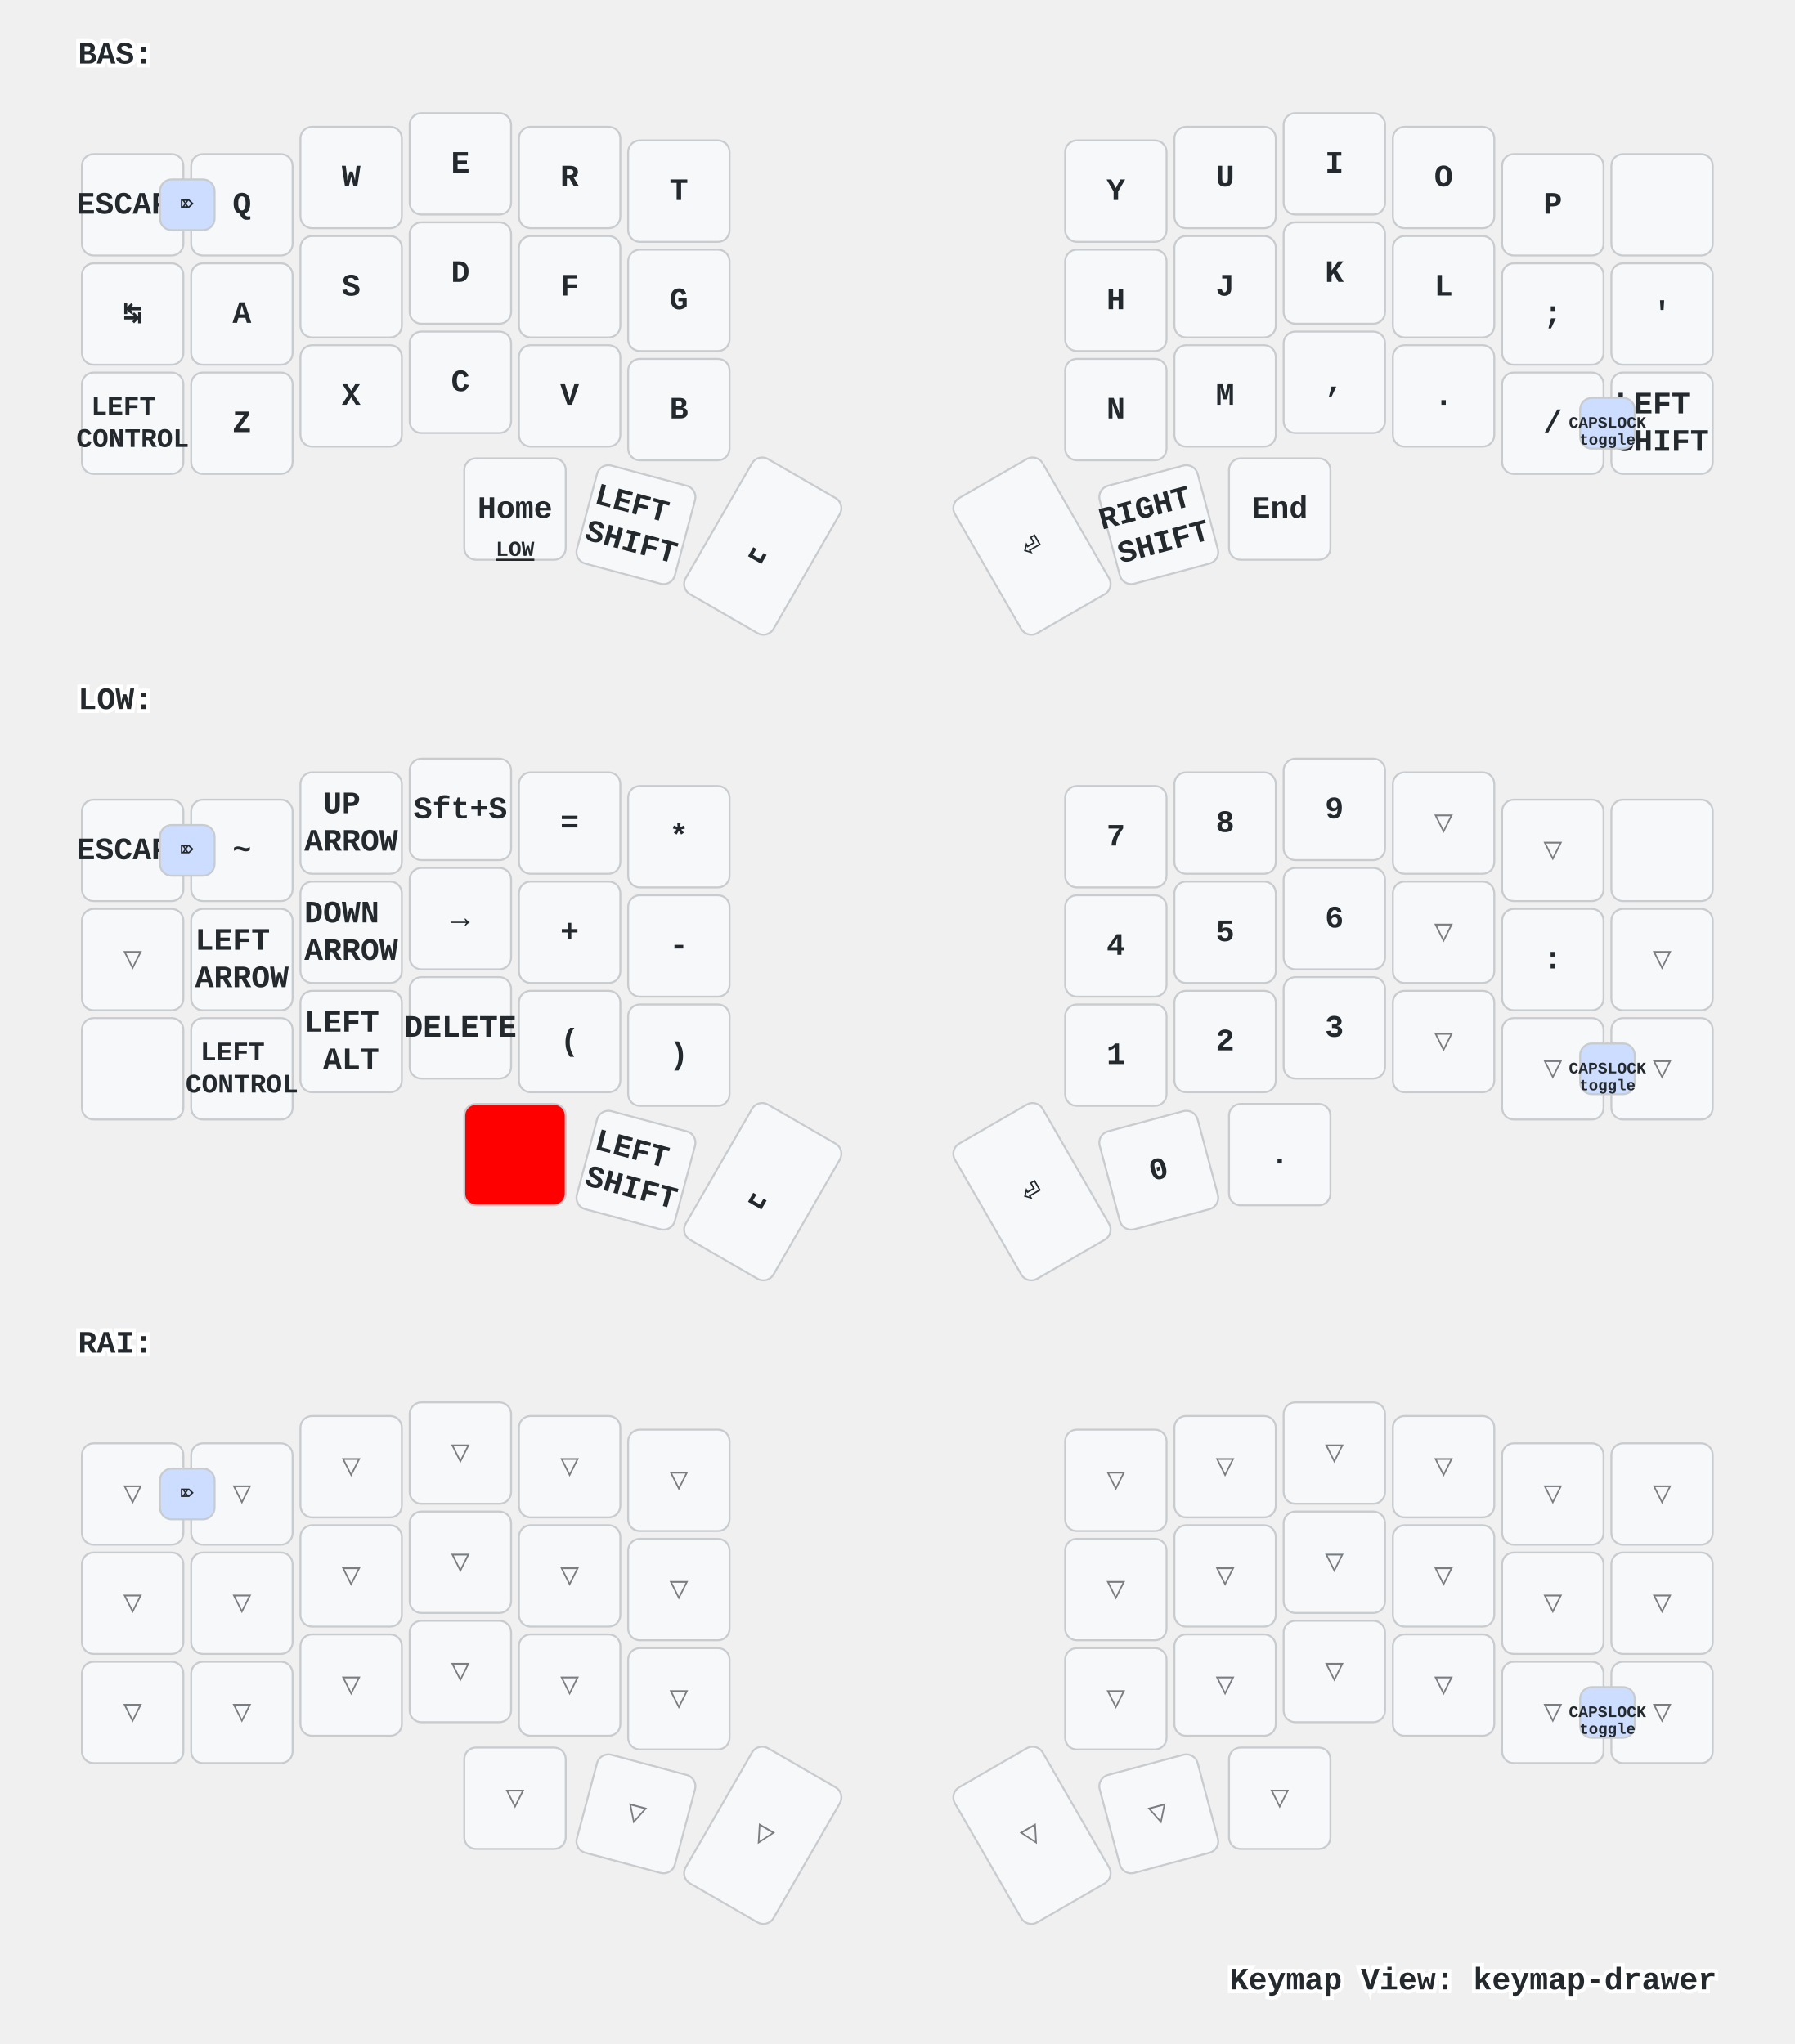
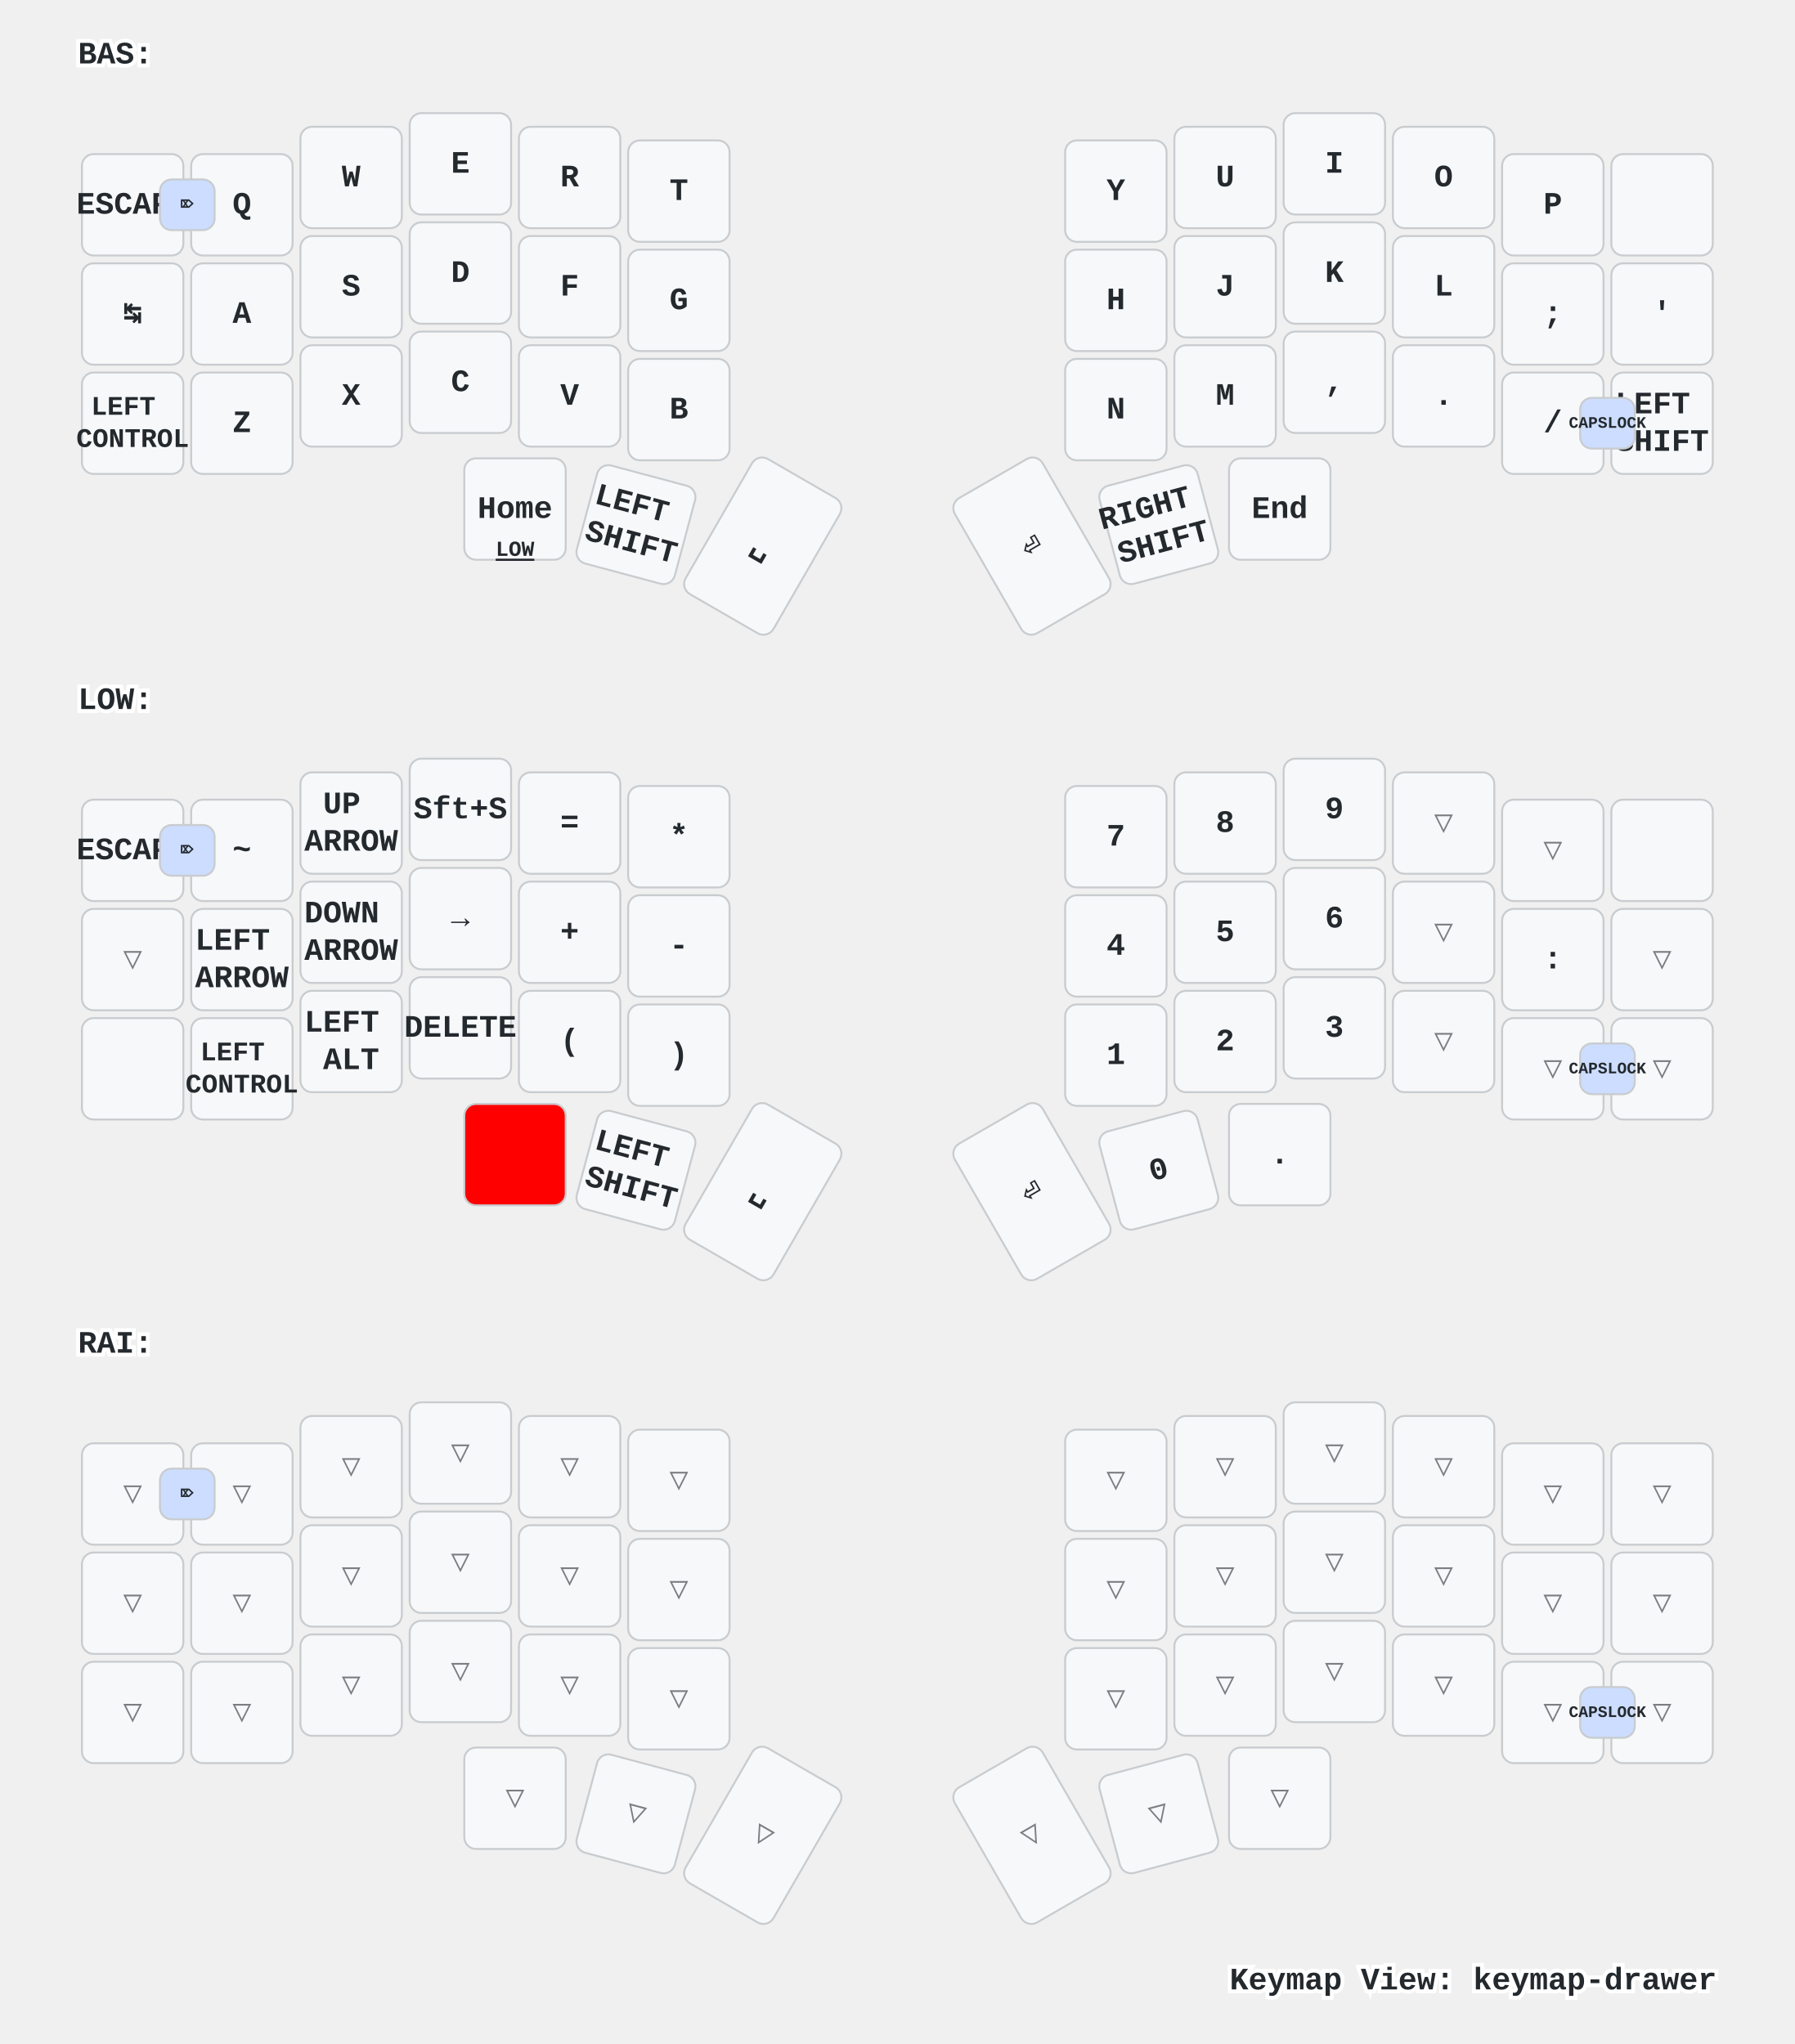
<svg xmlns="http://www.w3.org/2000/svg" xmlns:xlink="http://www.w3.org/1999/xlink" width="920" height="1048" viewBox="0 0 920 1048" class="keymap">
  <defs>/* start glyphs */
<svg id="mdi:apple-keyboard-command">
      <svg id="mdi-apple-keyboard-command" viewBox="0 0 24 24">
        <path d="M6,2A4,4 0 0,1 10,6V8H14V6A4,4 0 0,1 18,2A4,4 0 0,1 22,6A4,4 0 0,1 18,10H16V14H18A4,4 0 0,1 22,18A4,4 0 0,1 18,22A4,4 0 0,1 14,18V16H10V18A4,4 0 0,1 6,22A4,4 0 0,1 2,18A4,4 0 0,1 6,14H8V10H6A4,4 0 0,1 2,6A4,4 0 0,1 6,2M16,18A2,2 0 0,0 18,20A2,2 0 0,0 20,18A2,2 0 0,0 18,16H16V18M14,10H10V14H14V10M6,16A2,2 0 0,0 4,18A2,2 0 0,0 6,20A2,2 0 0,0 8,18V16H6M8,6A2,2 0 0,0 6,4A2,2 0 0,0 4,6A2,2 0 0,0 6,8H8V6M18,8A2,2 0 0,0 20,6A2,2 0 0,0 18,4A2,2 0 0,0 16,6V8H18Z" />
      </svg>
    </svg>
    <svg id="mdi:apple-keyboard-option">
      <svg id="mdi-apple-keyboard-option" viewBox="0 0 24 24">
        <path d="M3,4H9.11L16.15,18H21V20H14.88L7.84,6H3V4M14,4H21V6H14V4Z" />
      </svg>
    </svg>
    <svg id="mdi:apple-keyboard-shift">
      <svg id="mdi-apple-keyboard-shift" viewBox="0 0 24 24">
        <path d="M15,18V12H17.17L12,6.83L6.83,12H9V18H15M12,4L22,14H17V20H7V14H2L12,4Z" />
      </svg>
    </svg>
    <svg id="mdi:backspace-outline">
      <svg id="mdi-backspace-outline" viewBox="0 0 24 24">
        <path d="M19,15.59L17.59,17L14,13.41L10.41,17L9,15.59L12.59,12L9,8.41L10.41,7L14,10.59L17.59,7L19,8.41L15.41,12L19,15.59M22,3A2,2 0 0,1 24,5V19A2,2 0 0,1 22,21H7C6.31,21 5.77,20.64 5.41,20.11L0,12L5.41,3.88C5.77,3.35 6.31,3 7,3H22M22,5H7L2.28,12L7,19H22V5Z" />
      </svg>
    </svg>
  </defs>/* end glyphs */
<style>/* inherit to force styles through use tags */
svg path {
    fill: inherit;
}

/* font and background color specifications */
svg.keymap {
    font-family: SFMono-Regular,Consolas,Liberation Mono,Menlo,monospace;
    font-size: 14px;
    font-kerning: normal;
    text-rendering: optimizeLegibility;
    fill: #24292e;
}

/* default key styling */
rect.key {
    fill: #f6f8fa;
}

rect.key, rect.combo {
    stroke: #c9cccf;
    stroke-width: 1;
}

/* default key side styling, only used is draw_key_sides is set */
rect.side {
    filter: brightness(90%);
}

/* color accent for combo boxes */
rect.combo, rect.combo-separate {
    fill: #cdf;
}

/* color accent for held keys */
rect.held, rect.combo.held {
    fill: #fdd;
}

/* color accent for ghost (optional) keys */
rect.ghost, rect.combo.ghost {
    stroke-dasharray: 4, 4;
    stroke-width: 2;
}

text {
    text-anchor: middle;
    dominant-baseline: middle;
}

/* styling for layer labels */
text.label {
    font-weight: bold;
    text-anchor: start;
    stroke: white;
    stroke-width: 4;
    paint-order: stroke;
}

/* styling for optional footer */
text.footer {
    text-anchor: end;
    dominant-baseline: auto;
    stroke: white;
    stroke-width: 4;
    paint-order: stroke;
}

/* styling for combo tap, and key non-tap label text */
text.combo, text.hold, text.shifted, text.left, text.right {
    font-size: 11px;
}

text.hold {
    text-anchor: middle;
    dominant-baseline: auto;
}

text.shifted {
    text-anchor: middle;
    dominant-baseline: hanging;
}

text.left {
    text-anchor: start;
}

text.right {
    text-anchor: end;
}

text.layer-activator {
    text-decoration: underline;
}

/* styling for hold/shifted label text in combo box */
text.combo.hold, text.combo.shifted, text.combo.left, text.combo.right {
    font-size: 8px;
}

/* lighter symbol for transparent keys */
text.trans {
    fill: #7b7e81;
}

/* styling for combo dendrons */
path.combo {
    stroke-width: 1;
    stroke: gray;
    fill: none;
}

/* Start Tabler Icons Cleanup */
/* cannot use height/width with glyphs */
.icon-tabler &gt; path {
    fill: inherit;
    stroke: inherit;
    stroke-width: 2;
}
/* hide tabler's default box */
.icon-tabler &gt; path[stroke="none"][fill="none"] {
    visibility: hidden;
}
/* End Tabler Icons Cleanup */

/* For default sytles, see https://github.com/caksoylar/keymap-drawer/blob/main/keymap_drawer/config.py#L85 */

svg.keymap {
  font-family: Ubuntu Mono, Inconsolata, Consolas, Liberation Mono, Menlo, monospace;
  font-size: 16px;
  font-weight: bold;
  text-rendering: optimizeLegibility;
}

/* Color accent for held keys
red = #f00
green = #0f0
blue = #00f
yellow = #ff0
cyan = #0ff
magenta = #f0f
white = #fff
black = #000
grey = #888
light grey = #ccc
#ffc
*/
rect.held, rect.combo.held {
    fill: #f00;
}

/* Technique borrowed and extended from https://github.com/englmaxi/zmk-config/blob/master/keymap-drawer/config.yaml */
.sym_sub_text.tap {
  translate: -5px 2px;
  font-size: 20px;
}
.sym_sub_text.shifted {
  translate: 10px 13px;
  font-size: 10px;
  opacity: 1.0;
}
.combo.sym_sub_text.tap {
  translate: -1px 1px;
}
.combo.sym_sub_text.shifted {
  translate: 7px 5px;
  font-size: 10px;
  opacity: 1.0;
}

/* Toggle */
.toggle.shifted {
  translate: -10px 12px;
}

.toggle.hold {
  translate: 13px -23px;
}

/* Variant for tap-dances */
.tap_dance.tap {
  translate: -7px 0px;
  font-size: 12px;
}
.tap_dance.shifted {
  translate: 7px 17px;
  font-size: 12px;
  opacity: 1.0;
}

/* Variant for symbol next to symbol */
.sym_by_sym.tap {
  translate: -6px 0px;
}
.sym_by_sym.shifted {
  translate: 10px 12px;
  opacity: 1.0;
}

.combo.sym_by_sym.tap {
  translate: -35px 0px;
}
.combo.sym_by_sym.shifted {
  translate: 35px 20px;
  opacity: 1.0;
}

.combo.sym_by_sym.hold {
  visibility: hidden;
}

/* hide hold box for combo sym_by_sym */
.combo.sym_by_sym.hold &gt; path[stroke="none"][fill="none"] {
  visibility: hidden;
}
</style>
  <g transform="translate(40, 0)" class="layer-BAS">
    <text x="0" y="28" class="label" id="BAS">BAS:</text>
    <g transform="translate(0, 56)">
      <g transform="translate(28, 49)" class="key keypos-0">
        <rect rx="6" ry="6" x="-26" y="-26" width="52" height="52" class="key" />
        <text x="0" y="0" class="key tap">ESCAPE</text>
      </g>
      <g transform="translate(84, 49)" class="key keypos-1">
        <rect rx="6" ry="6" x="-26" y="-26" width="52" height="52" class="key" />
        <text x="0" y="0" class="key tap">Q</text>
      </g>
      <g transform="translate(140, 35)" class="key keypos-2">
        <rect rx="6" ry="6" x="-26" y="-26" width="52" height="52" class="key" />
        <text x="0" y="0" class="key tap">W</text>
      </g>
      <g transform="translate(196, 28)" class="key keypos-3">
        <rect rx="6" ry="6" x="-26" y="-26" width="52" height="52" class="key" />
        <text x="0" y="0" class="key tap">E</text>
      </g>
      <g transform="translate(252, 35)" class="key keypos-4">
        <rect rx="6" ry="6" x="-26" y="-26" width="52" height="52" class="key" />
        <text x="0" y="0" class="key tap">R</text>
      </g>
      <g transform="translate(308, 42)" class="key keypos-5">
        <rect rx="6" ry="6" x="-26" y="-26" width="52" height="52" class="key" />
        <text x="0" y="0" class="key tap">T</text>
      </g>
      <g transform="translate(532, 42)" class="key keypos-6">
        <rect rx="6" ry="6" x="-26" y="-26" width="52" height="52" class="key" />
        <text x="0" y="0" class="key tap">Y</text>
      </g>
      <g transform="translate(588, 35)" class="key keypos-7">
        <rect rx="6" ry="6" x="-26" y="-26" width="52" height="52" class="key" />
        <text x="0" y="0" class="key tap">U</text>
      </g>
      <g transform="translate(644, 28)" class="key keypos-8">
        <rect rx="6" ry="6" x="-26" y="-26" width="52" height="52" class="key" />
        <text x="0" y="0" class="key tap">I</text>
      </g>
      <g transform="translate(700, 35)" class="key keypos-9">
        <rect rx="6" ry="6" x="-26" y="-26" width="52" height="52" class="key" />
        <text x="0" y="0" class="key tap">O</text>
      </g>
      <g transform="translate(756, 49)" class="key keypos-10">
        <rect rx="6" ry="6" x="-26" y="-26" width="52" height="52" class="key" />
        <text x="0" y="0" class="key tap">P</text>
      </g>
      <g transform="translate(812, 49)" class="key keypos-11">
        <rect rx="6" ry="6" x="-26" y="-26" width="52" height="52" class="key" />
        <use href="#mdi:backspace-outline" xlink:href="#mdi:backspace-outline" x="-9" y="-9" height="18" width="18.0" class="key tap glyph mdi:backspace-outline" />
      </g>
      <g transform="translate(28, 105)" class="key keypos-12">
        <rect rx="6" ry="6" x="-26" y="-26" width="52" height="52" class="key" />
        <text x="0" y="0" class="key tap">↹</text>
      </g>
      <g transform="translate(84, 105)" class="key keypos-13">
        <rect rx="6" ry="6" x="-26" y="-26" width="52" height="52" class="key" />
        <text x="0" y="0" class="key tap">A</text>
      </g>
      <g transform="translate(140, 91)" class="key keypos-14">
        <rect rx="6" ry="6" x="-26" y="-26" width="52" height="52" class="key" />
        <text x="0" y="0" class="key tap">S</text>
      </g>
      <g transform="translate(196, 84)" class="key keypos-15">
        <rect rx="6" ry="6" x="-26" y="-26" width="52" height="52" class="key" />
        <text x="0" y="0" class="key tap">D</text>
      </g>
      <g transform="translate(252, 91)" class="key keypos-16">
        <rect rx="6" ry="6" x="-26" y="-26" width="52" height="52" class="key" />
        <text x="0" y="0" class="key tap">F</text>
      </g>
      <g transform="translate(308, 98)" class="key keypos-17">
        <rect rx="6" ry="6" x="-26" y="-26" width="52" height="52" class="key" />
        <text x="0" y="0" class="key tap">G</text>
      </g>
      <g transform="translate(532, 98)" class="key keypos-18">
        <rect rx="6" ry="6" x="-26" y="-26" width="52" height="52" class="key" />
        <text x="0" y="0" class="key tap">H</text>
      </g>
      <g transform="translate(588, 91)" class="key keypos-19">
        <rect rx="6" ry="6" x="-26" y="-26" width="52" height="52" class="key" />
        <text x="0" y="0" class="key tap">J</text>
      </g>
      <g transform="translate(644, 84)" class="key keypos-20">
        <rect rx="6" ry="6" x="-26" y="-26" width="52" height="52" class="key" />
        <text x="0" y="0" class="key tap">K</text>
      </g>
      <g transform="translate(700, 91)" class="key keypos-21">
        <rect rx="6" ry="6" x="-26" y="-26" width="52" height="52" class="key" />
        <text x="0" y="0" class="key tap">L</text>
      </g>
      <g transform="translate(756, 105)" class="key keypos-22">
        <rect rx="6" ry="6" x="-26" y="-26" width="52" height="52" class="key" />
        <text x="0" y="0" class="key tap">;</text>
      </g>
      <g transform="translate(812, 105)" class="key keypos-23">
        <rect rx="6" ry="6" x="-26" y="-26" width="52" height="52" class="key" />
        <text x="0" y="0" class="key tap">'</text>
      </g>
      <g transform="translate(28, 161)" class="key keypos-24">
        <rect rx="6" ry="6" x="-26" y="-26" width="52" height="52" class="key" />
        <text x="0" y="0" class="key tap">
          <tspan x="0" dy="-0.6em" style="font-size: 86%">LEFT</tspan>
          <tspan x="0" dy="1.2em" style="font-size: 86%">CONTROL</tspan>
        </text>
      </g>
      <g transform="translate(84, 161)" class="key keypos-25">
        <rect rx="6" ry="6" x="-26" y="-26" width="52" height="52" class="key" />
        <text x="0" y="0" class="key tap">Z</text>
      </g>
      <g transform="translate(140, 147)" class="key keypos-26">
        <rect rx="6" ry="6" x="-26" y="-26" width="52" height="52" class="key" />
        <text x="0" y="0" class="key tap">X</text>
      </g>
      <g transform="translate(196, 140)" class="key keypos-27">
        <rect rx="6" ry="6" x="-26" y="-26" width="52" height="52" class="key" />
        <text x="0" y="0" class="key tap">C</text>
      </g>
      <g transform="translate(252, 147)" class="key keypos-28">
        <rect rx="6" ry="6" x="-26" y="-26" width="52" height="52" class="key" />
        <text x="0" y="0" class="key tap">V</text>
      </g>
      <g transform="translate(308, 154)" class="key keypos-29">
        <rect rx="6" ry="6" x="-26" y="-26" width="52" height="52" class="key" />
        <text x="0" y="0" class="key tap">B</text>
      </g>
      <g transform="translate(532, 154)" class="key keypos-30">
        <rect rx="6" ry="6" x="-26" y="-26" width="52" height="52" class="key" />
        <text x="0" y="0" class="key tap">N</text>
      </g>
      <g transform="translate(588, 147)" class="key keypos-31">
        <rect rx="6" ry="6" x="-26" y="-26" width="52" height="52" class="key" />
        <text x="0" y="0" class="key tap">M</text>
      </g>
      <g transform="translate(644, 140)" class="key keypos-32">
        <rect rx="6" ry="6" x="-26" y="-26" width="52" height="52" class="key" />
        <text x="0" y="0" class="key tap">,</text>
      </g>
      <g transform="translate(700, 147)" class="key keypos-33">
        <rect rx="6" ry="6" x="-26" y="-26" width="52" height="52" class="key" />
        <text x="0" y="0" class="key tap">.</text>
      </g>
      <g transform="translate(756, 161)" class="key keypos-34">
        <rect rx="6" ry="6" x="-26" y="-26" width="52" height="52" class="key" />
        <text x="0" y="0" class="key tap">/</text>
      </g>
      <g transform="translate(812, 161)" class="key keypos-35">
        <rect rx="6" ry="6" x="-26" y="-26" width="52" height="52" class="key" />
        <text x="0" y="0" class="key tap">
          <tspan x="0" dy="-0.6em">LEFT</tspan>
          <tspan x="0" dy="1.2em">SHIFT</tspan>
        </text>
      </g>
      <g transform="translate(224, 205)" class="key keypos-36">
        <rect rx="6" ry="6" x="-26" y="-26" width="52" height="52" class="key" />
        <text x="0" y="0" class="key tap">Home</text>
        <a href="#LOW">
          <text x="0" y="24" class="key hold layer-activator">LOW</text>
        </a>
      </g>
      <g transform="translate(286, 213) rotate(15.0)" class="key keypos-37">
        <rect rx="6" ry="6" x="-26" y="-26" width="52" height="52" class="key" />
        <text x="0" y="0" class="key tap">
          <tspan x="0" dy="-0.6em">LEFT</tspan>
          <tspan x="0" dy="1.2em">SHIFT</tspan>
        </text>
      </g>
      <g transform="translate(351, 224) rotate(30.0)" class="key keypos-38">
        <rect rx="6" ry="6" x="-26" y="-40" width="52" height="80" class="key" />
        <text x="0" y="0" class="key tap">␣</text>
      </g>
      <g transform="translate(489, 224) rotate(-30.0)" class="key keypos-39">
        <rect rx="6" ry="6" x="-26" y="-40" width="52" height="80" class="key" />
        <text x="0" y="0" class="key tap">⏎</text>
      </g>
      <g transform="translate(554, 213) rotate(-15.0)" class="key keypos-40">
        <rect rx="6" ry="6" x="-26" y="-26" width="52" height="52" class="key" />
        <text x="0" y="0" class="key tap">
          <tspan x="0" dy="-0.6em">RIGHT</tspan>
          <tspan x="0" dy="1.2em">SHIFT</tspan>
        </text>
      </g>
      <g transform="translate(616, 205)" class="key keypos-41">
        <rect rx="6" ry="6" x="-26" y="-26" width="52" height="52" class="key" />
        <text x="0" y="0" class="key tap">End</text>
        <use href="#mdi:apple-keyboard-option" xlink:href="#mdi:apple-keyboard-option" x="-8" y="9" height="15" width="15.0" class="key hold glyph mdi:apple-keyboard-option" />
      </g>
      <g class="combo combopos-0">
        <rect rx="6" ry="6" x="42" y="36" width="28" height="26" class="combo" />
        <text x="56" y="49" class="combo tap">⌦</text>
      </g>
      <g class="combo combopos-1">
        <rect rx="6" ry="6" x="770" y="148" width="28" height="26" class="combo" />
        <text x="784" y="161" class="combo tap">
          <tspan style="font-size: 75%">CAPSLOCK</tspan>
        </text>
-         <text x="784" y="172" class="combo hold">toggle</text>
      </g>
    </g>
  </g>
  <g transform="translate(40, 331)" class="layer-LOW">
    <text x="0" y="28" class="label" id="LOW">LOW:</text>
    <g transform="translate(0, 56)">
      <g transform="translate(28, 49)" class="key keypos-0">
        <rect rx="6" ry="6" x="-26" y="-26" width="52" height="52" class="key" />
        <text x="0" y="0" class="key tap">ESCAPE</text>
      </g>
      <g transform="translate(84, 49)" class="key keypos-1">
        <rect rx="6" ry="6" x="-26" y="-26" width="52" height="52" class="key" />
        <text x="0" y="0" class="key tap">~</text>
      </g>
      <g transform="translate(140, 35)" class="key keypos-2">
        <rect rx="6" ry="6" x="-26" y="-26" width="52" height="52" class="key" />
        <text x="0" y="0" class="key tap">
          <tspan x="0" dy="-0.6em">UP</tspan>
          <tspan x="0" dy="1.2em">ARROW</tspan>
        </text>
      </g>
      <g transform="translate(196, 28)" class="key keypos-3">
        <rect rx="6" ry="6" x="-26" y="-26" width="52" height="52" class="key" />
        <text x="0" y="0" class="key tap">Sft+S</text>
      </g>
      <g transform="translate(252, 35)" class="key keypos-4">
        <rect rx="6" ry="6" x="-26" y="-26" width="52" height="52" class="key" />
        <text x="0" y="0" class="key tap">=</text>
      </g>
      <g transform="translate(308, 42)" class="key keypos-5">
        <rect rx="6" ry="6" x="-26" y="-26" width="52" height="52" class="key" />
        <text x="0" y="0" class="key tap">*</text>
      </g>
      <g transform="translate(532, 42)" class="key keypos-6">
        <rect rx="6" ry="6" x="-26" y="-26" width="52" height="52" class="key" />
        <text x="0" y="0" class="key tap">7</text>
      </g>
      <g transform="translate(588, 35)" class="key keypos-7">
        <rect rx="6" ry="6" x="-26" y="-26" width="52" height="52" class="key" />
        <text x="0" y="0" class="key tap">8</text>
      </g>
      <g transform="translate(644, 28)" class="key keypos-8">
        <rect rx="6" ry="6" x="-26" y="-26" width="52" height="52" class="key" />
        <text x="0" y="0" class="key tap">9</text>
      </g>
      <g transform="translate(700, 35)" class="key trans keypos-9">
        <rect rx="6" ry="6" x="-26" y="-26" width="52" height="52" class="key trans" />
        <text x="0" y="0" class="key trans tap">▽</text>
      </g>
      <g transform="translate(756, 49)" class="key trans keypos-10">
        <rect rx="6" ry="6" x="-26" y="-26" width="52" height="52" class="key trans" />
        <text x="0" y="0" class="key trans tap">▽</text>
      </g>
      <g transform="translate(812, 49)" class="key keypos-11">
        <rect rx="6" ry="6" x="-26" y="-26" width="52" height="52" class="key" />
        <use href="#mdi:backspace-outline" xlink:href="#mdi:backspace-outline" x="-9" y="-9" height="18" width="18.0" class="key tap glyph mdi:backspace-outline" />
      </g>
      <g transform="translate(28, 105)" class="key trans keypos-12">
        <rect rx="6" ry="6" x="-26" y="-26" width="52" height="52" class="key trans" />
        <text x="0" y="0" class="key trans tap">▽</text>
      </g>
      <g transform="translate(84, 105)" class="key keypos-13">
        <rect rx="6" ry="6" x="-26" y="-26" width="52" height="52" class="key" />
        <text x="0" y="0" class="key tap">
          <tspan x="0" dy="-0.6em">LEFT</tspan>
          <tspan x="0" dy="1.2em">ARROW</tspan>
        </text>
      </g>
      <g transform="translate(140, 91)" class="key keypos-14">
        <rect rx="6" ry="6" x="-26" y="-26" width="52" height="52" class="key" />
        <text x="0" y="0" class="key tap">
          <tspan x="0" dy="-0.6em">DOWN</tspan>
          <tspan x="0" dy="1.2em">ARROW</tspan>
        </text>
      </g>
      <g transform="translate(196, 84)" class="key keypos-15">
        <rect rx="6" ry="6" x="-26" y="-26" width="52" height="52" class="key" />
        <text x="0" y="0" class="key tap">→</text>
      </g>
      <g transform="translate(252, 91)" class="key keypos-16">
        <rect rx="6" ry="6" x="-26" y="-26" width="52" height="52" class="key" />
        <text x="0" y="0" class="key tap">+</text>
      </g>
      <g transform="translate(308, 98)" class="key keypos-17">
        <rect rx="6" ry="6" x="-26" y="-26" width="52" height="52" class="key" />
        <text x="0" y="0" class="key tap">-</text>
      </g>
      <g transform="translate(532, 98)" class="key keypos-18">
        <rect rx="6" ry="6" x="-26" y="-26" width="52" height="52" class="key" />
        <text x="0" y="0" class="key tap">4</text>
      </g>
      <g transform="translate(588, 91)" class="key keypos-19">
        <rect rx="6" ry="6" x="-26" y="-26" width="52" height="52" class="key" />
        <text x="0" y="0" class="key tap">5</text>
      </g>
      <g transform="translate(644, 84)" class="key keypos-20">
        <rect rx="6" ry="6" x="-26" y="-26" width="52" height="52" class="key" />
        <text x="0" y="0" class="key tap">6</text>
      </g>
      <g transform="translate(700, 91)" class="key trans keypos-21">
        <rect rx="6" ry="6" x="-26" y="-26" width="52" height="52" class="key trans" />
        <text x="0" y="0" class="key trans tap">▽</text>
      </g>
      <g transform="translate(756, 105)" class="key keypos-22">
        <rect rx="6" ry="6" x="-26" y="-26" width="52" height="52" class="key" />
        <text x="0" y="0" class="key tap">:</text>
      </g>
      <g transform="translate(812, 105)" class="key trans keypos-23">
        <rect rx="6" ry="6" x="-26" y="-26" width="52" height="52" class="key trans" />
        <text x="0" y="0" class="key trans tap">▽</text>
      </g>
      <g transform="translate(28, 161)" class="key keypos-24">
        <rect rx="6" ry="6" x="-26" y="-26" width="52" height="52" class="key" />
        <use href="#mdi:apple-keyboard-shift" xlink:href="#mdi:apple-keyboard-shift" x="-9" y="-9" height="18" width="18.0" class="key tap glyph mdi:apple-keyboard-shift" />
      </g>
      <g transform="translate(84, 161)" class="key keypos-25">
        <rect rx="6" ry="6" x="-26" y="-26" width="52" height="52" class="key" />
        <text x="0" y="0" class="key tap">
          <tspan x="0" dy="-0.6em" style="font-size: 86%">LEFT</tspan>
          <tspan x="0" dy="1.2em" style="font-size: 86%">CONTROL</tspan>
        </text>
      </g>
      <g transform="translate(140, 147)" class="key keypos-26">
        <rect rx="6" ry="6" x="-26" y="-26" width="52" height="52" class="key" />
        <text x="0" y="0" class="key tap">
          <tspan x="0" dy="-0.6em">LEFT</tspan>
          <tspan x="0" dy="1.2em">ALT</tspan>
        </text>
      </g>
      <g transform="translate(196, 140)" class="key keypos-27">
        <rect rx="6" ry="6" x="-26" y="-26" width="52" height="52" class="key" />
        <text x="0" y="0" class="key tap">DELETE</text>
      </g>
      <g transform="translate(252, 147)" class="key keypos-28">
        <rect rx="6" ry="6" x="-26" y="-26" width="52" height="52" class="key" />
        <text x="0" y="0" class="key tap">(</text>
      </g>
      <g transform="translate(308, 154)" class="key keypos-29">
        <rect rx="6" ry="6" x="-26" y="-26" width="52" height="52" class="key" />
        <text x="0" y="0" class="key tap">)</text>
      </g>
      <g transform="translate(532, 154)" class="key keypos-30">
        <rect rx="6" ry="6" x="-26" y="-26" width="52" height="52" class="key" />
        <text x="0" y="0" class="key tap">1</text>
      </g>
      <g transform="translate(588, 147)" class="key keypos-31">
        <rect rx="6" ry="6" x="-26" y="-26" width="52" height="52" class="key" />
        <text x="0" y="0" class="key tap">2</text>
      </g>
      <g transform="translate(644, 140)" class="key keypos-32">
        <rect rx="6" ry="6" x="-26" y="-26" width="52" height="52" class="key" />
        <text x="0" y="0" class="key tap">3</text>
      </g>
      <g transform="translate(700, 147)" class="key trans keypos-33">
        <rect rx="6" ry="6" x="-26" y="-26" width="52" height="52" class="key trans" />
        <text x="0" y="0" class="key trans tap">▽</text>
      </g>
      <g transform="translate(756, 161)" class="key trans keypos-34">
        <rect rx="6" ry="6" x="-26" y="-26" width="52" height="52" class="key trans" />
        <text x="0" y="0" class="key trans tap">▽</text>
      </g>
      <g transform="translate(812, 161)" class="key trans keypos-35">
        <rect rx="6" ry="6" x="-26" y="-26" width="52" height="52" class="key trans" />
        <text x="0" y="0" class="key trans tap">▽</text>
      </g>
      <g transform="translate(224, 205)" class="key held keypos-36">
        <rect rx="6" ry="6" x="-26" y="-26" width="52" height="52" class="key held" />
        <use href="#mdi:apple-keyboard-command" xlink:href="#mdi:apple-keyboard-command" x="-9" y="-9" height="18" width="18.0" class="key held tap glyph mdi:apple-keyboard-command" />
      </g>
      <g transform="translate(286, 213) rotate(15.0)" class="key keypos-37">
        <rect rx="6" ry="6" x="-26" y="-26" width="52" height="52" class="key" />
        <text x="0" y="0" class="key tap">
          <tspan x="0" dy="-0.6em">LEFT</tspan>
          <tspan x="0" dy="1.2em">SHIFT</tspan>
        </text>
      </g>
      <g transform="translate(351, 224) rotate(30.0)" class="key keypos-38">
        <rect rx="6" ry="6" x="-26" y="-40" width="52" height="80" class="key" />
        <text x="0" y="0" class="key tap">␣</text>
      </g>
      <g transform="translate(489, 224) rotate(-30.0)" class="key keypos-39">
        <rect rx="6" ry="6" x="-26" y="-40" width="52" height="80" class="key" />
        <text x="0" y="0" class="key tap">⏎</text>
      </g>
      <g transform="translate(554, 213) rotate(-15.0)" class="key keypos-40">
        <rect rx="6" ry="6" x="-26" y="-26" width="52" height="52" class="key" />
        <text x="0" y="0" class="key tap">0</text>
      </g>
      <g transform="translate(616, 205)" class="key keypos-41">
        <rect rx="6" ry="6" x="-26" y="-26" width="52" height="52" class="key" />
        <text x="0" y="0" class="key tap">.</text>
      </g>
      <g class="combo combopos-0">
        <rect rx="6" ry="6" x="42" y="36" width="28" height="26" class="combo" />
        <text x="56" y="49" class="combo tap">⌦</text>
      </g>
      <g class="combo combopos-1">
        <rect rx="6" ry="6" x="770" y="148" width="28" height="26" class="combo" />
        <text x="784" y="161" class="combo tap">
          <tspan style="font-size: 75%">CAPSLOCK</tspan>
        </text>
-         <text x="784" y="172" class="combo hold">toggle</text>
      </g>
    </g>
  </g>
  <g transform="translate(40, 661)" class="layer-RAI">
    <text x="0" y="28" class="label" id="RAI">RAI:</text>
    <g transform="translate(0, 56)">
      <g transform="translate(28, 49)" class="key trans keypos-0">
        <rect rx="6" ry="6" x="-26" y="-26" width="52" height="52" class="key trans" />
        <text x="0" y="0" class="key trans tap">▽</text>
      </g>
      <g transform="translate(84, 49)" class="key trans keypos-1">
        <rect rx="6" ry="6" x="-26" y="-26" width="52" height="52" class="key trans" />
        <text x="0" y="0" class="key trans tap">▽</text>
      </g>
      <g transform="translate(140, 35)" class="key trans keypos-2">
        <rect rx="6" ry="6" x="-26" y="-26" width="52" height="52" class="key trans" />
        <text x="0" y="0" class="key trans tap">▽</text>
      </g>
      <g transform="translate(196, 28)" class="key trans keypos-3">
        <rect rx="6" ry="6" x="-26" y="-26" width="52" height="52" class="key trans" />
        <text x="0" y="0" class="key trans tap">▽</text>
      </g>
      <g transform="translate(252, 35)" class="key trans keypos-4">
        <rect rx="6" ry="6" x="-26" y="-26" width="52" height="52" class="key trans" />
        <text x="0" y="0" class="key trans tap">▽</text>
      </g>
      <g transform="translate(308, 42)" class="key trans keypos-5">
        <rect rx="6" ry="6" x="-26" y="-26" width="52" height="52" class="key trans" />
        <text x="0" y="0" class="key trans tap">▽</text>
      </g>
      <g transform="translate(532, 42)" class="key trans keypos-6">
        <rect rx="6" ry="6" x="-26" y="-26" width="52" height="52" class="key trans" />
        <text x="0" y="0" class="key trans tap">▽</text>
      </g>
      <g transform="translate(588, 35)" class="key trans keypos-7">
        <rect rx="6" ry="6" x="-26" y="-26" width="52" height="52" class="key trans" />
        <text x="0" y="0" class="key trans tap">▽</text>
      </g>
      <g transform="translate(644, 28)" class="key trans keypos-8">
        <rect rx="6" ry="6" x="-26" y="-26" width="52" height="52" class="key trans" />
        <text x="0" y="0" class="key trans tap">▽</text>
      </g>
      <g transform="translate(700, 35)" class="key trans keypos-9">
        <rect rx="6" ry="6" x="-26" y="-26" width="52" height="52" class="key trans" />
        <text x="0" y="0" class="key trans tap">▽</text>
      </g>
      <g transform="translate(756, 49)" class="key trans keypos-10">
        <rect rx="6" ry="6" x="-26" y="-26" width="52" height="52" class="key trans" />
        <text x="0" y="0" class="key trans tap">▽</text>
      </g>
      <g transform="translate(812, 49)" class="key trans keypos-11">
        <rect rx="6" ry="6" x="-26" y="-26" width="52" height="52" class="key trans" />
        <text x="0" y="0" class="key trans tap">▽</text>
      </g>
      <g transform="translate(28, 105)" class="key trans keypos-12">
        <rect rx="6" ry="6" x="-26" y="-26" width="52" height="52" class="key trans" />
        <text x="0" y="0" class="key trans tap">▽</text>
      </g>
      <g transform="translate(84, 105)" class="key trans keypos-13">
        <rect rx="6" ry="6" x="-26" y="-26" width="52" height="52" class="key trans" />
        <text x="0" y="0" class="key trans tap">▽</text>
      </g>
      <g transform="translate(140, 91)" class="key trans keypos-14">
        <rect rx="6" ry="6" x="-26" y="-26" width="52" height="52" class="key trans" />
        <text x="0" y="0" class="key trans tap">▽</text>
      </g>
      <g transform="translate(196, 84)" class="key trans keypos-15">
        <rect rx="6" ry="6" x="-26" y="-26" width="52" height="52" class="key trans" />
        <text x="0" y="0" class="key trans tap">▽</text>
      </g>
      <g transform="translate(252, 91)" class="key trans keypos-16">
        <rect rx="6" ry="6" x="-26" y="-26" width="52" height="52" class="key trans" />
        <text x="0" y="0" class="key trans tap">▽</text>
      </g>
      <g transform="translate(308, 98)" class="key trans keypos-17">
        <rect rx="6" ry="6" x="-26" y="-26" width="52" height="52" class="key trans" />
        <text x="0" y="0" class="key trans tap">▽</text>
      </g>
      <g transform="translate(532, 98)" class="key trans keypos-18">
        <rect rx="6" ry="6" x="-26" y="-26" width="52" height="52" class="key trans" />
        <text x="0" y="0" class="key trans tap">▽</text>
      </g>
      <g transform="translate(588, 91)" class="key trans keypos-19">
        <rect rx="6" ry="6" x="-26" y="-26" width="52" height="52" class="key trans" />
        <text x="0" y="0" class="key trans tap">▽</text>
      </g>
      <g transform="translate(644, 84)" class="key trans keypos-20">
        <rect rx="6" ry="6" x="-26" y="-26" width="52" height="52" class="key trans" />
        <text x="0" y="0" class="key trans tap">▽</text>
      </g>
      <g transform="translate(700, 91)" class="key trans keypos-21">
        <rect rx="6" ry="6" x="-26" y="-26" width="52" height="52" class="key trans" />
        <text x="0" y="0" class="key trans tap">▽</text>
      </g>
      <g transform="translate(756, 105)" class="key trans keypos-22">
        <rect rx="6" ry="6" x="-26" y="-26" width="52" height="52" class="key trans" />
        <text x="0" y="0" class="key trans tap">▽</text>
      </g>
      <g transform="translate(812, 105)" class="key trans keypos-23">
        <rect rx="6" ry="6" x="-26" y="-26" width="52" height="52" class="key trans" />
        <text x="0" y="0" class="key trans tap">▽</text>
      </g>
      <g transform="translate(28, 161)" class="key trans keypos-24">
        <rect rx="6" ry="6" x="-26" y="-26" width="52" height="52" class="key trans" />
        <text x="0" y="0" class="key trans tap">▽</text>
      </g>
      <g transform="translate(84, 161)" class="key trans keypos-25">
        <rect rx="6" ry="6" x="-26" y="-26" width="52" height="52" class="key trans" />
        <text x="0" y="0" class="key trans tap">▽</text>
      </g>
      <g transform="translate(140, 147)" class="key trans keypos-26">
        <rect rx="6" ry="6" x="-26" y="-26" width="52" height="52" class="key trans" />
        <text x="0" y="0" class="key trans tap">▽</text>
      </g>
      <g transform="translate(196, 140)" class="key trans keypos-27">
        <rect rx="6" ry="6" x="-26" y="-26" width="52" height="52" class="key trans" />
        <text x="0" y="0" class="key trans tap">▽</text>
      </g>
      <g transform="translate(252, 147)" class="key trans keypos-28">
        <rect rx="6" ry="6" x="-26" y="-26" width="52" height="52" class="key trans" />
        <text x="0" y="0" class="key trans tap">▽</text>
      </g>
      <g transform="translate(308, 154)" class="key trans keypos-29">
        <rect rx="6" ry="6" x="-26" y="-26" width="52" height="52" class="key trans" />
        <text x="0" y="0" class="key trans tap">▽</text>
      </g>
      <g transform="translate(532, 154)" class="key trans keypos-30">
        <rect rx="6" ry="6" x="-26" y="-26" width="52" height="52" class="key trans" />
        <text x="0" y="0" class="key trans tap">▽</text>
      </g>
      <g transform="translate(588, 147)" class="key trans keypos-31">
        <rect rx="6" ry="6" x="-26" y="-26" width="52" height="52" class="key trans" />
        <text x="0" y="0" class="key trans tap">▽</text>
      </g>
      <g transform="translate(644, 140)" class="key trans keypos-32">
        <rect rx="6" ry="6" x="-26" y="-26" width="52" height="52" class="key trans" />
        <text x="0" y="0" class="key trans tap">▽</text>
      </g>
      <g transform="translate(700, 147)" class="key trans keypos-33">
        <rect rx="6" ry="6" x="-26" y="-26" width="52" height="52" class="key trans" />
        <text x="0" y="0" class="key trans tap">▽</text>
      </g>
      <g transform="translate(756, 161)" class="key trans keypos-34">
        <rect rx="6" ry="6" x="-26" y="-26" width="52" height="52" class="key trans" />
        <text x="0" y="0" class="key trans tap">▽</text>
      </g>
      <g transform="translate(812, 161)" class="key trans keypos-35">
        <rect rx="6" ry="6" x="-26" y="-26" width="52" height="52" class="key trans" />
        <text x="0" y="0" class="key trans tap">▽</text>
      </g>
      <g transform="translate(224, 205)" class="key trans keypos-36">
        <rect rx="6" ry="6" x="-26" y="-26" width="52" height="52" class="key trans" />
        <text x="0" y="0" class="key trans tap">▽</text>
      </g>
      <g transform="translate(286, 213) rotate(15.0)" class="key trans keypos-37">
        <rect rx="6" ry="6" x="-26" y="-26" width="52" height="52" class="key trans" />
        <text x="0" y="0" class="key trans tap">▽</text>
      </g>
      <g transform="translate(351, 224) rotate(30.0)" class="key trans keypos-38">
        <rect rx="6" ry="6" x="-26" y="-40" width="52" height="80" class="key trans" />
        <text x="0" y="0" class="key trans tap">▽</text>
      </g>
      <g transform="translate(489, 224) rotate(-30.0)" class="key trans keypos-39">
        <rect rx="6" ry="6" x="-26" y="-40" width="52" height="80" class="key trans" />
        <text x="0" y="0" class="key trans tap">▽</text>
      </g>
      <g transform="translate(554, 213) rotate(-15.0)" class="key trans keypos-40">
        <rect rx="6" ry="6" x="-26" y="-26" width="52" height="52" class="key trans" />
        <text x="0" y="0" class="key trans tap">▽</text>
      </g>
      <g transform="translate(616, 205)" class="key trans keypos-41">
        <rect rx="6" ry="6" x="-26" y="-26" width="52" height="52" class="key trans" />
        <text x="0" y="0" class="key trans tap">▽</text>
      </g>
      <g class="combo combopos-0">
        <rect rx="6" ry="6" x="42" y="36" width="28" height="26" class="combo" />
        <text x="56" y="49" class="combo tap">⌦</text>
      </g>
      <g class="combo combopos-1">
        <rect rx="6" ry="6" x="770" y="148" width="28" height="26" class="combo" />
        <text x="784" y="161" class="combo tap">
          <tspan style="font-size: 75%">CAPSLOCK</tspan>
        </text>
-         <text x="784" y="172" class="combo hold">toggle</text>
      </g>
    </g>
  </g>
  <text x="880.0" y="1020.0" class="footer">Keymap View: <a href="https://github.com/caksoylar/keymap-drawer">keymap-drawer</a>
  </text>
</svg>
